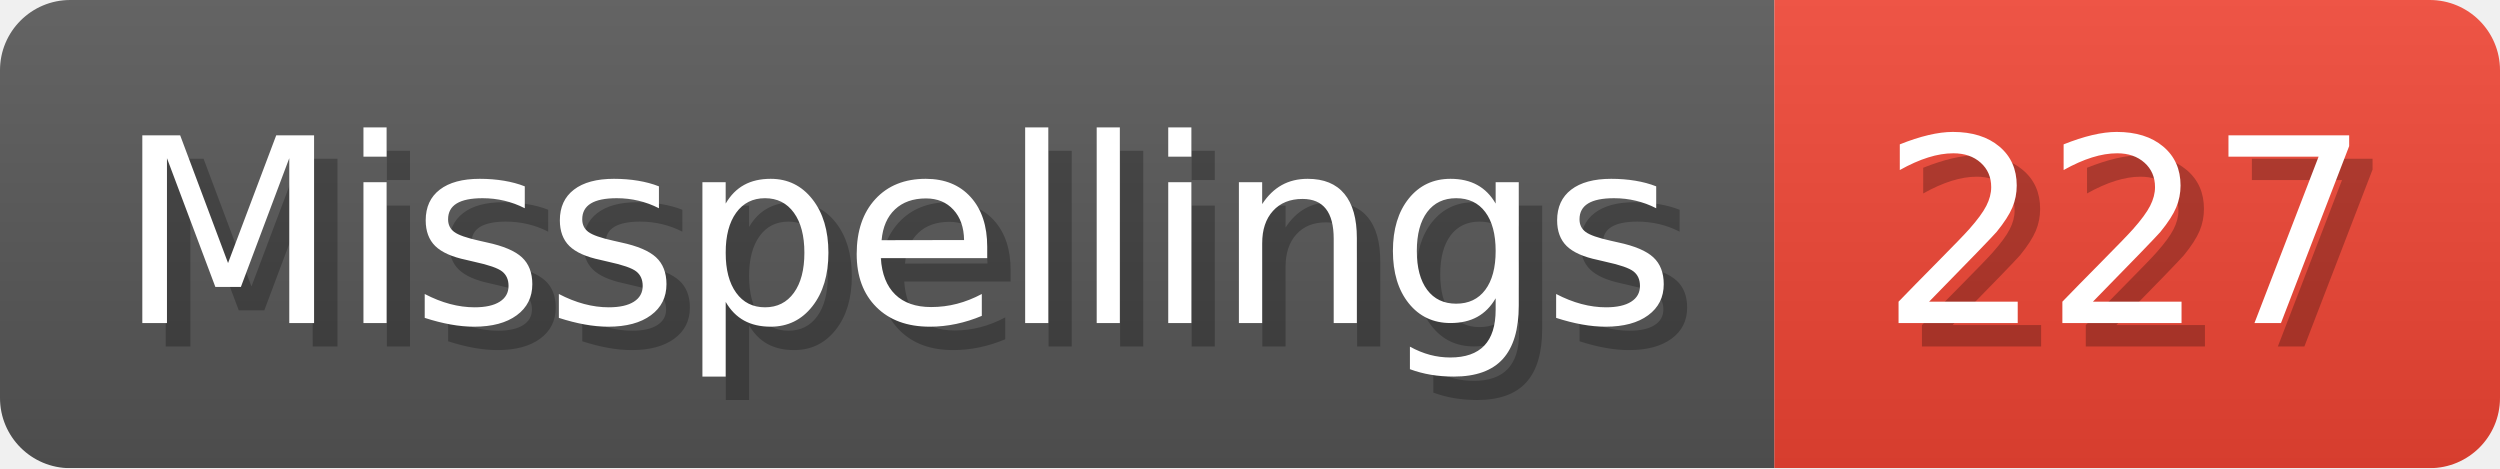
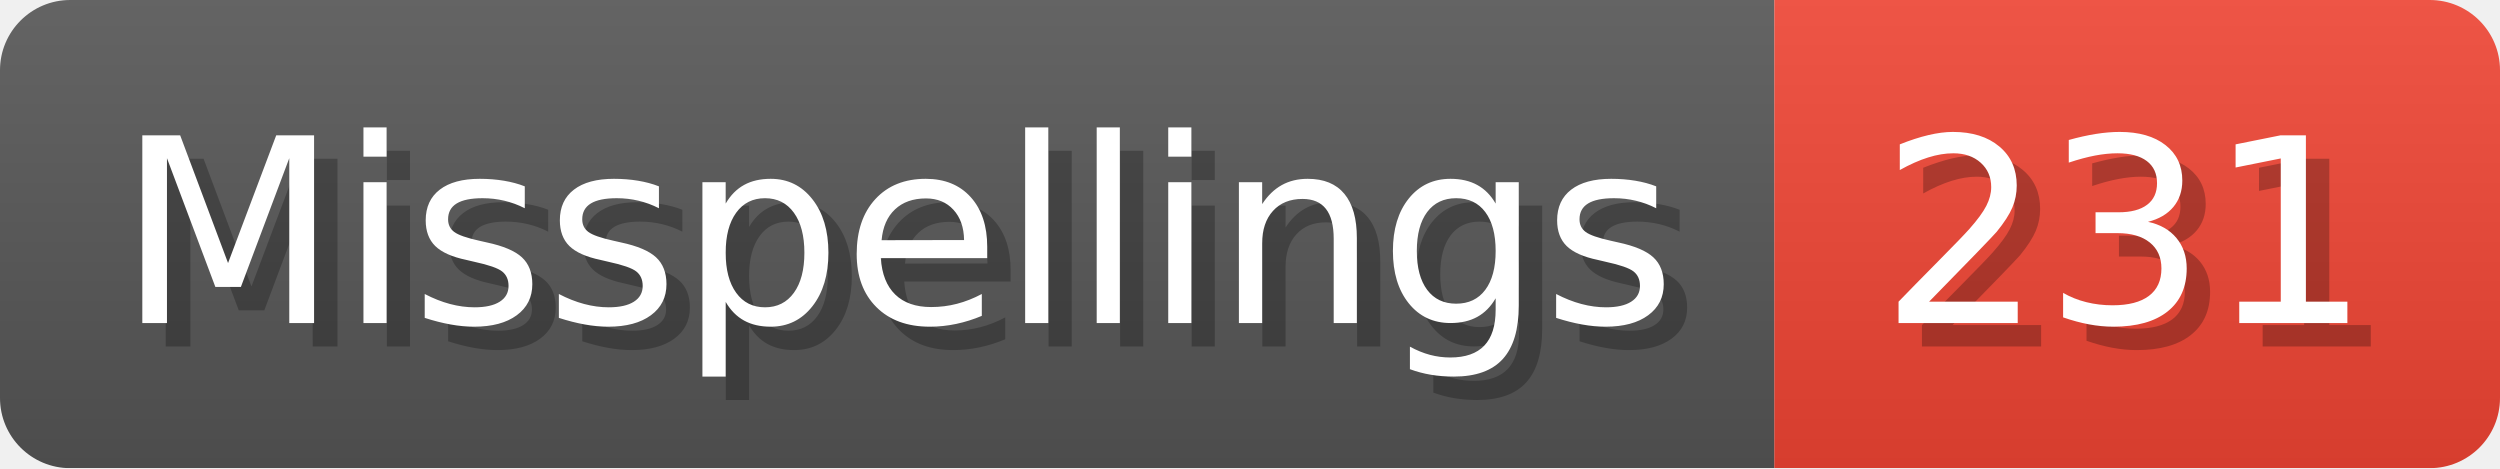
- <svg xmlns="http://www.w3.org/2000/svg" width="106.8" height="20" viewBox="0 0 1068 200" role="img" aria-label="Misspellings: 227">
+ <svg xmlns="http://www.w3.org/2000/svg" width="106.8" height="20" viewBox="0 0 1068 200" role="img" aria-label="Misspellings: 231">
  <linearGradient id="a" x2="0" y2="100%">
    <stop offset="0" stop-opacity=".1" stop-color="#EEE" />
    <stop offset="1" stop-opacity=".1" />
  </linearGradient>
  <mask id="m">
    <rect width="1068" height="200" rx="30" fill="#FFF" />
  </mask>
  <g mask="url(#m)">
    <rect width="758" height="200" fill="#555" />
    <rect width="310" height="200" fill="#E43" x="758" />
    <rect width="1068" height="200" fill="url(#a)" />
  </g>
  <g aria-hidden="true" fill="#fff" text-anchor="start" font-family="Verdana,DejaVu Sans,sans-serif" font-size="110">
    <text x="60" y="148" textLength="658" fill="#000" opacity="0.25">Misspellings</text>
    <text x="50" y="138" textLength="658">Misspellings</text>
-     <text x="813" y="148" textLength="210" fill="#000" opacity="0.25">227</text>
-     <text x="803" y="138" textLength="210">227</text>
+     <text x="813" y="148" textLength="210" fill="#000" opacity="0.25">231</text>
+     <text x="803" y="138" textLength="210">231</text>
  </g>
</svg>
